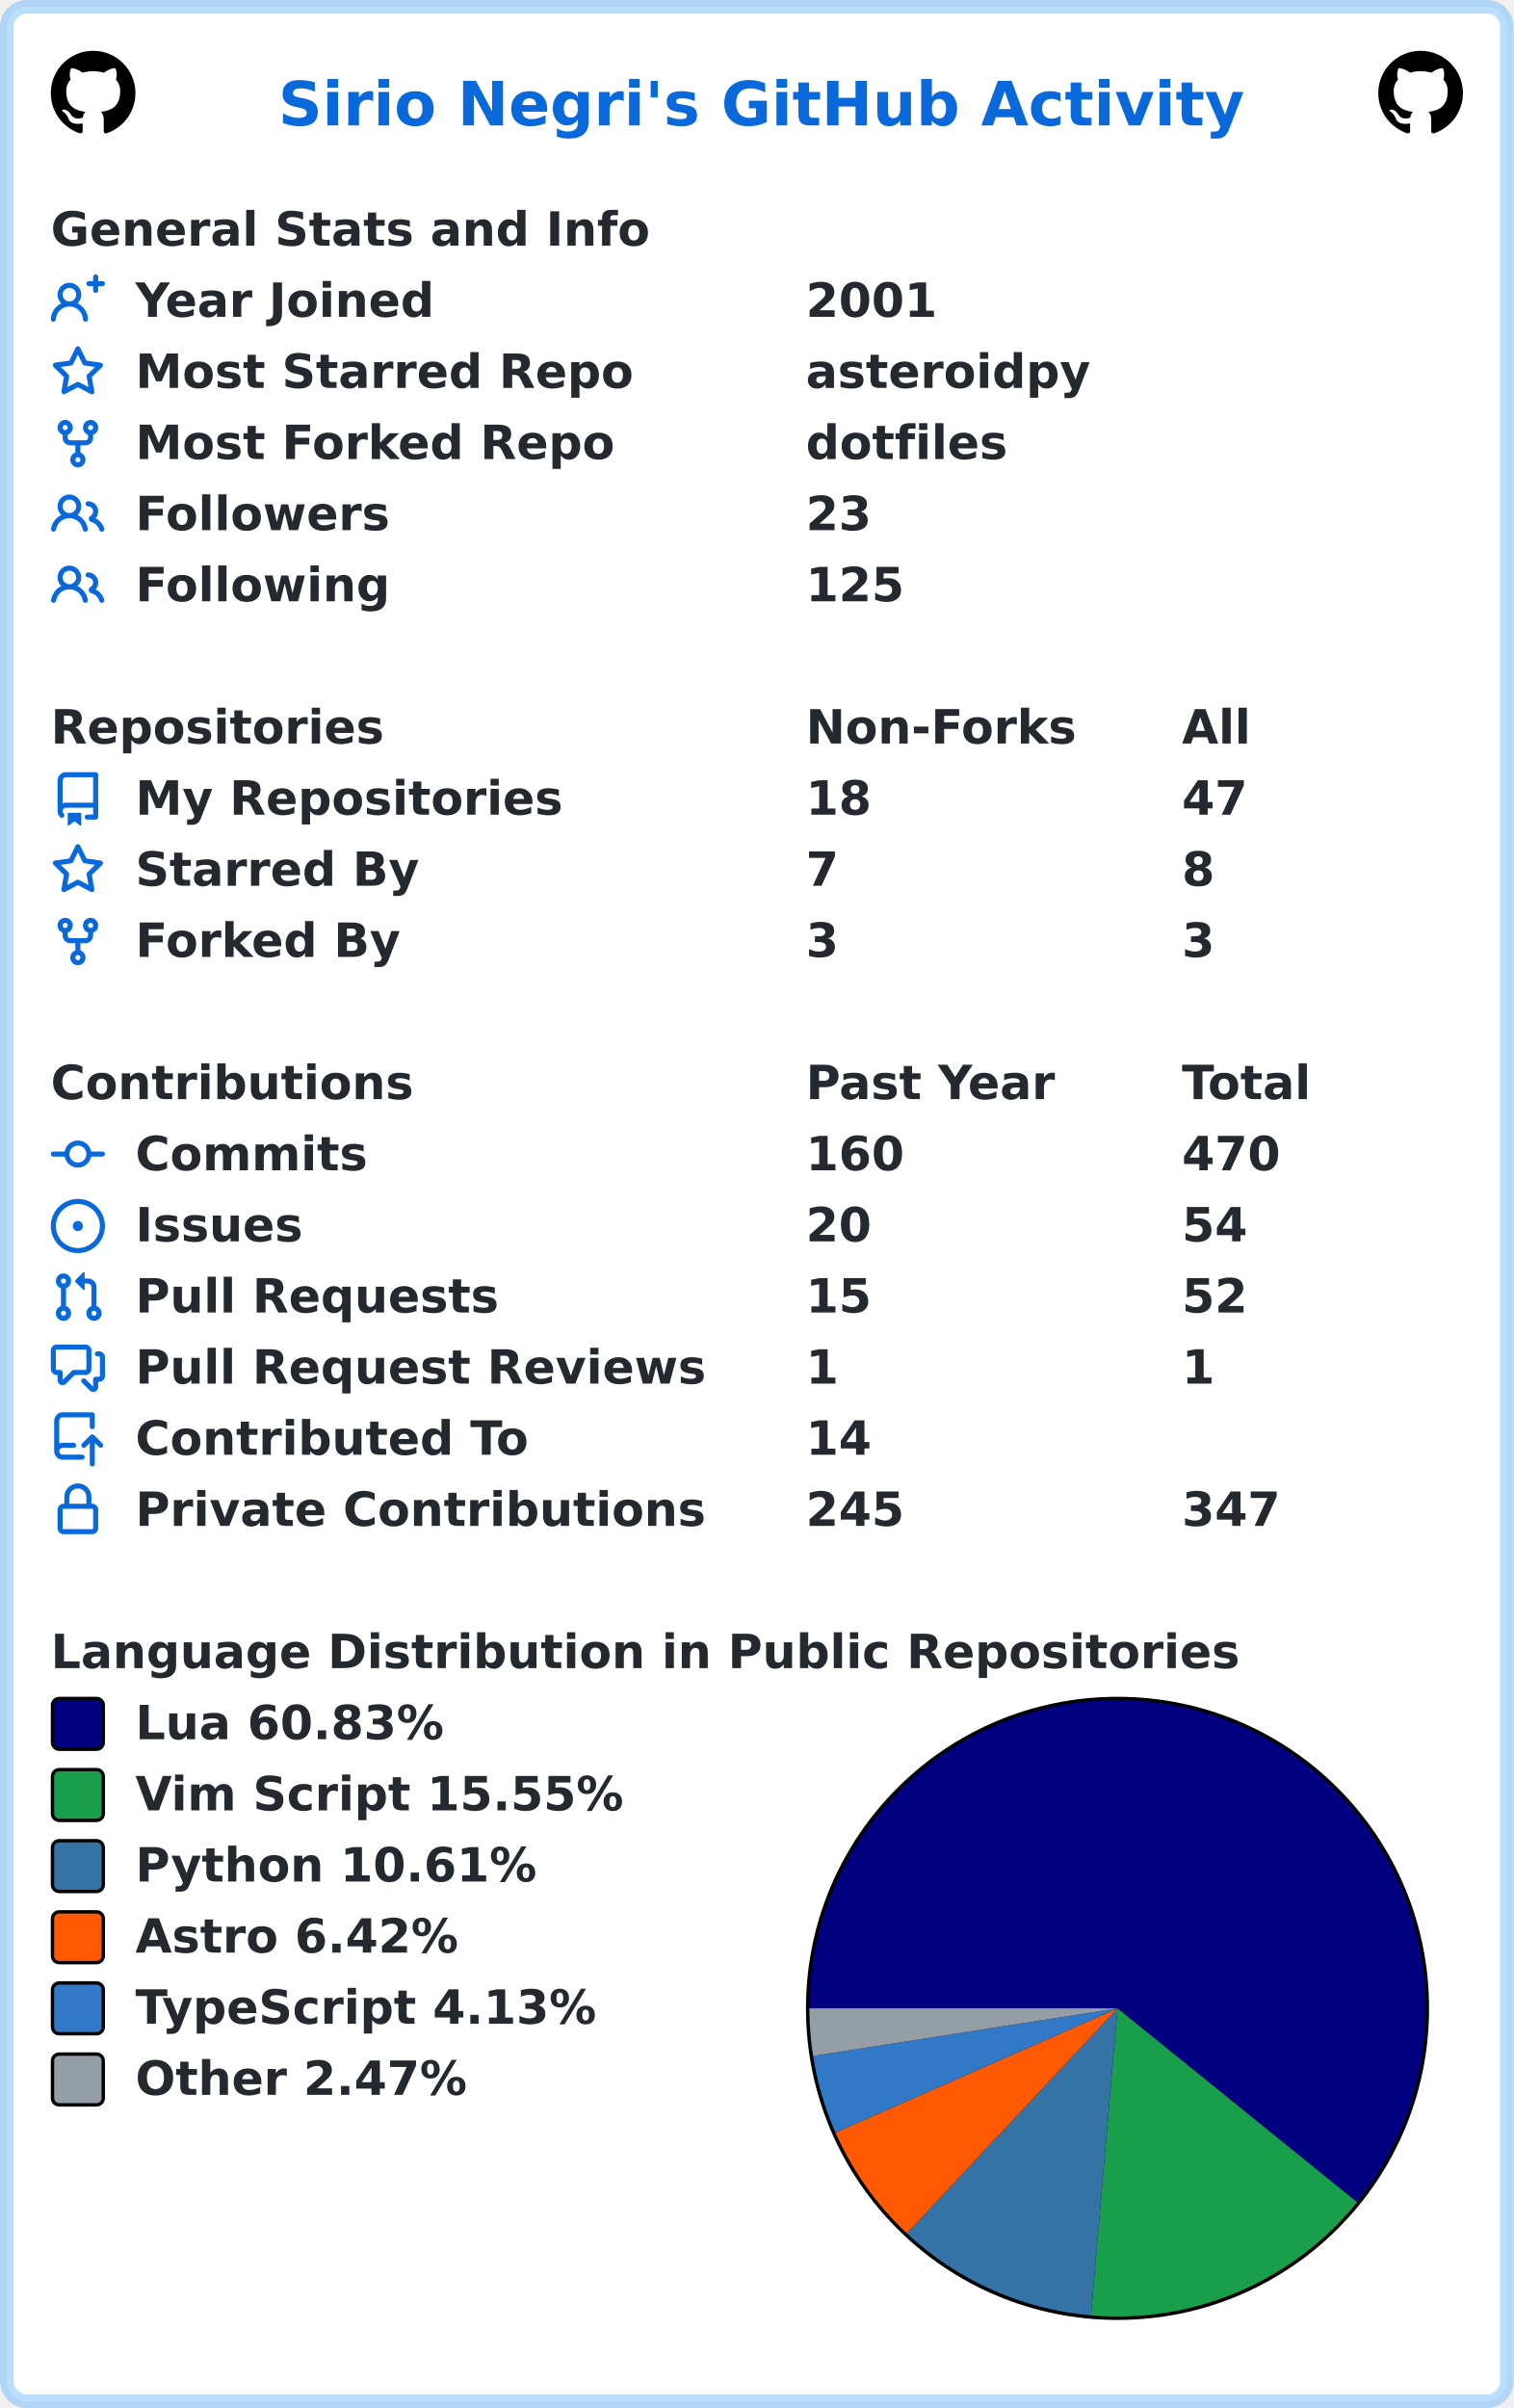
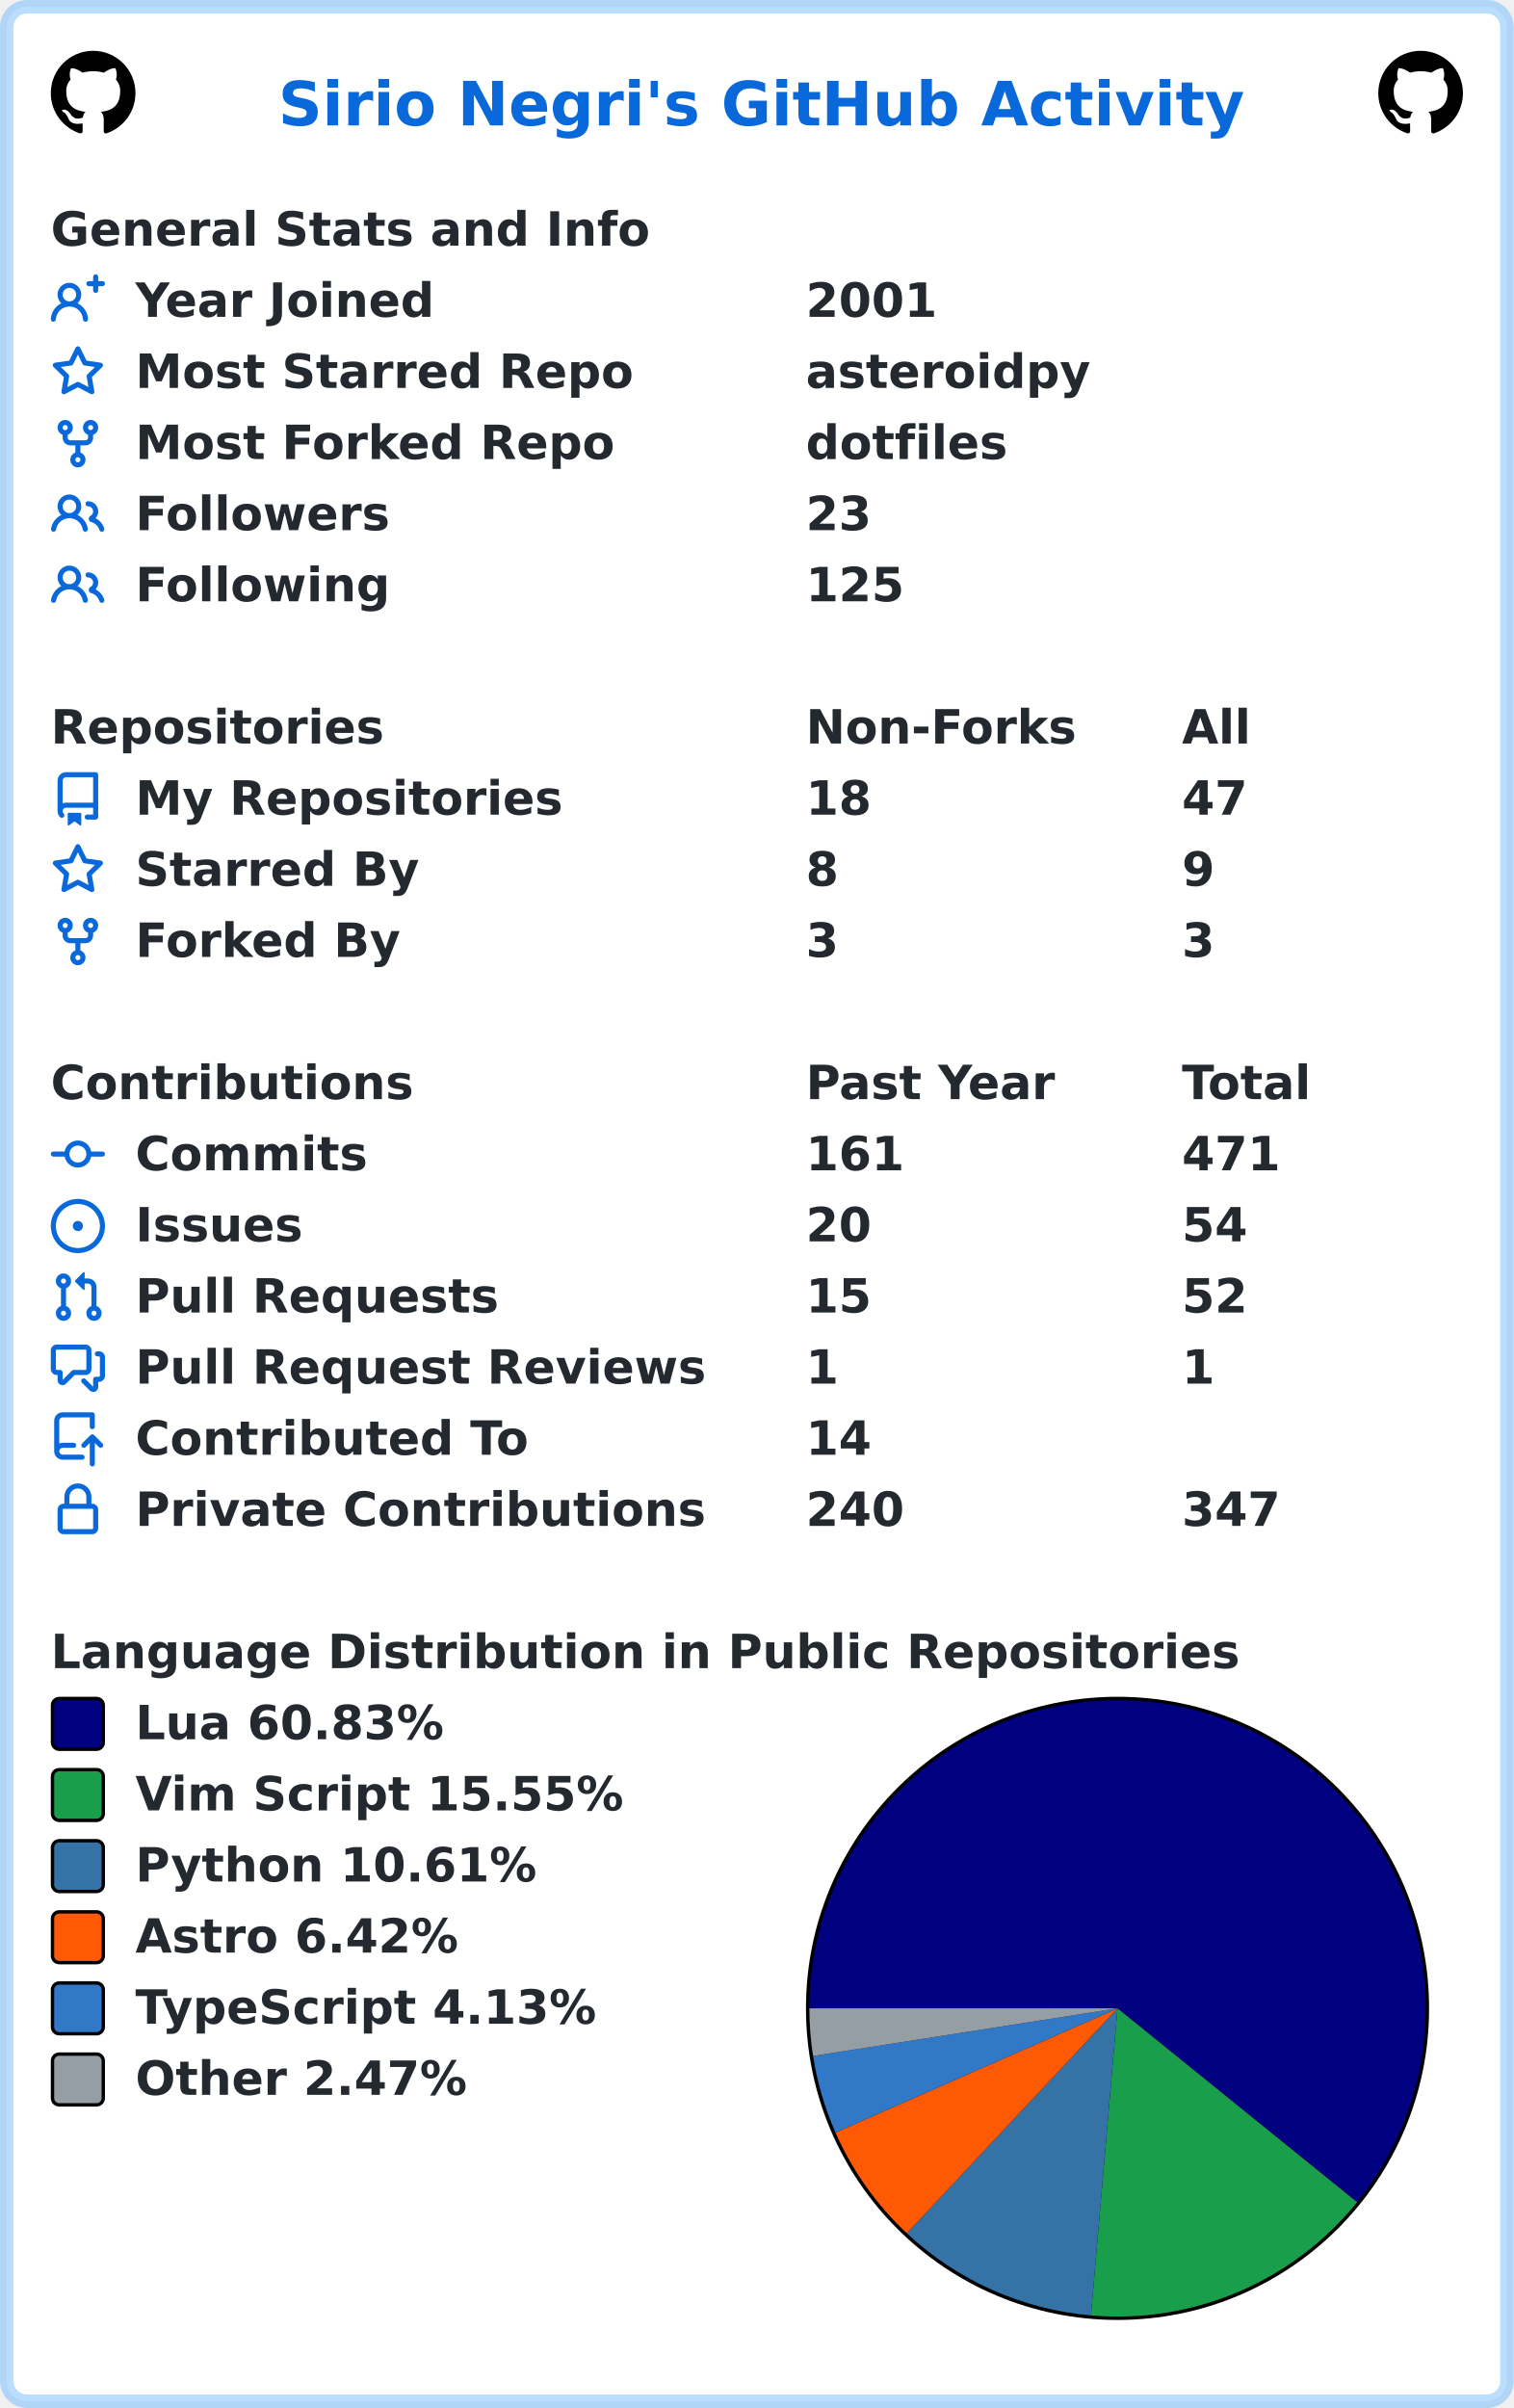
<svg xmlns="http://www.w3.org/2000/svg" width="447" height="711" viewBox="0 0 447 711" lang="en" xml:lang="en">
  <rect x="2" y="2" stroke-width="4" rx="6" width="443" height="707" stroke="rgba(84,174,255,0.4)" fill="#ffffff" />
  <g font-weight="600" font-size="110pt" font-family="Verdana,Geneva,DejaVu Sans,sans-serif" text-rendering="geometricPrecision">
    <text x="668" y="301" lengthAdjust="spacingAndGlyphs" textLength="2290" transform="scale(0.123)" fill="#0969da">Sirio Negri's GitHub Activity</text>
    <svg x="15" y="15" width="25" height="25" viewBox="0 0 16 16">
      <path fill="#000000" fill-rule="evenodd" d="M8 0C3.58 0 0 3.58 0 8c0 3.54 2.29 6.53 5.47 7.59.4.07.55-.17.55-.38 0-.19-.01-.82-.01-1.49-2.01.37-2.53-.49-2.69-.94-.09-.23-.48-.94-.82-1.13-.28-.15-.68-.52-.01-.53.63-.01 1.08.58 1.23.82.72 1.21 1.87.87 2.33.66.07-.52.28-.87.51-1.07-1.78-.2-3.64-.89-3.64-3.95 0-.87.31-1.59.82-2.15-.08-.2-.36-1.02.08-2.12 0 0 .67-.21 2.2.82.64-.18 1.32-.27 2-.27.68 0 1.36.09 2 .27 1.53-1.04 2.2-.82 2.2-.82.44 1.1.16 1.92.08 2.12.51.56.82 1.27.82 2.15 0 3.07-1.87 3.75-3.65 3.95.29.25.54.73.54 1.48 0 1.07-.01 1.93-.01 2.2 0 .21.15.46.55.38A8.013 8.013 0 0016 8c0-4.42-3.58-8-8-8z" />
    </svg>
    <svg x="407" y="15" width="25" height="25" viewBox="0 0 16 16">
      <path fill="#000000" fill-rule="evenodd" d="M8 0C3.58 0 0 3.58 0 8c0 3.54 2.29 6.53 5.47 7.59.4.07.55-.17.55-.38 0-.19-.01-.82-.01-1.49-2.01.37-2.53-.49-2.69-.94-.09-.23-.48-.94-.82-1.13-.28-.15-.68-.52-.01-.53.63-.01 1.08.58 1.23.82.72 1.21 1.87.87 2.33.66.07-.52.28-.87.51-1.07-1.78-.2-3.64-.89-3.64-3.95 0-.87.31-1.59.82-2.15-.08-.2-.36-1.02.08-2.12 0 0 .67-.21 2.2.82.64-.18 1.32-.27 2-.27.68 0 1.36.09 2 .27 1.53-1.04 2.2-.82 2.2-.82.44 1.1.16 1.92.08 2.12.51.56.82 1.27.82 2.15 0 3.07-1.87 3.75-3.65 3.95.29.25.54.73.54 1.48 0 1.07-.01 1.93-.01 2.2 0 .21.15.46.55.38A8.013 8.013 0 0016 8c0-4.42-3.58-8-8-8z" />
    </svg>
    <g transform="translate(0, 60)" fill="#24292f">
      <g transform="translate(15, 0)">
        <g transform="scale(0.095)">
          <text x="0" y="132" textLength="1851" lengthAdjust="spacingAndGlyphs">General Stats and Info</text>
        </g>
      </g>
      <g transform="translate(15, 21)">
        <path fill="#0969da" fill-rule="evenodd" d="M13.25 0a.75.75 0 01.75.75V2h1.25a.75.75 0 010 1.5H14v1.25a.75.75 0 01-1.5 0V3.5h-1.25a.75.75 0 010-1.5h1.25V.75a.75.75 0 01.75-.75zM5.5 4a2 2 0 100 4 2 2 0 000-4zm2.4 4.548a3.5 3.5 0 10-4.799 0 5.527 5.527 0 00-3.1 4.66.75.75 0 101.498.085A4.01 4.01 0 015.5 9.5a4.01 4.01 0 014.001 3.793.75.75 0 101.498-.086 5.527 5.527 0 00-3.1-4.659z" />
        <g transform="scale(0.095)">
          <text lengthAdjust="spacingAndGlyphs" textLength="932" x="263" y="132">Year Joined</text>
          <text lengthAdjust="spacingAndGlyphs" textLength="420" x="2347" y="132">2001</text>
        </g>
      </g>
      <g transform="translate(15, 42)">
        <path fill="#0969da" fill-rule="evenodd" d="M8 .25a.75.75 0 01.673.418l1.882 3.815 4.21.612a.75.75 0 01.416 1.279l-3.046 2.97.719 4.192a.75.75 0 01-1.088.791L8 12.347l-3.766 1.98a.75.75 0 01-1.088-.79l.72-4.194L.818 6.374a.75.75 0 01.416-1.28l4.21-.611L7.327.668A.75.75 0 018 .25zm0 2.445L6.615 5.5a.75.75 0 01-.564.41l-3.097.45 2.24 2.184a.75.75 0 01.216.664l-.528 3.084 2.769-1.456a.75.75 0 01.698 0l2.77 1.456-.53-3.084a.75.75 0 01.216-.664l2.24-2.183-3.096-.45a.75.75 0 01-.564-.41L8 2.694v.001z" />
        <g transform="scale(0.095)">
          <text lengthAdjust="spacingAndGlyphs" textLength="1532" x="263" y="132">Most Starred Repo</text>
          <text lengthAdjust="spacingAndGlyphs" textLength="874" x="2347" y="132">asteroidpy</text>
        </g>
      </g>
      <g transform="translate(15, 63)">
        <path fill="#0969da" fill-rule="evenodd" d="M5 3.25a.75.75 0 11-1.5 0 .75.75 0 011.5 0zm0 2.122a2.25 2.25 0 10-1.5 0v.878A2.25 2.25 0 005.75 8.5h1.5v2.128a2.251 2.251 0 101.5 0V8.5h1.5a2.25 2.25 0 002.25-2.25v-.878a2.25 2.25 0 10-1.5 0v.878a.75.75 0 01-.75.75h-4.5A.75.75 0 015 6.25v-.878zm3.75 7.378a.75.75 0 11-1.5 0 .75.75 0 011.5 0zm3-8.75a.75.75 0 100-1.5.75.75 0 000 1.5z" />
        <g transform="scale(0.095)">
          <text lengthAdjust="spacingAndGlyphs" textLength="1485" x="263" y="132">Most Forked Repo</text>
          <text lengthAdjust="spacingAndGlyphs" textLength="609" x="2347" y="132">dotfiles</text>
        </g>
      </g>
      <g transform="translate(15, 84)">
        <path fill="#0969da" fill-rule="evenodd" d="M5.5 3.5a2 2 0 100 4 2 2 0 000-4zM2 5.5a3.5 3.5 0 115.898 2.549 5.507 5.507 0 013.034 4.084.75.75 0 11-1.482.235 4.001 4.001 0 00-7.9 0 .75.75 0 01-1.482-.236A5.507 5.507 0 013.102 8.05 3.49 3.49 0 012 5.5zM11 4a.75.75 0 100 1.5 1.5 1.5 0 01.666 2.844.75.75 0 00-.416.672v.352a.75.75 0 00.574.73c1.2.289 2.162 1.2 2.522 2.372a.75.75 0 101.434-.44 5.01 5.01 0 00-2.56-3.012A3 3 0 0011 4z" />
        <g transform="scale(0.095)">
          <text lengthAdjust="spacingAndGlyphs" textLength="778" x="263" y="132">Followers</text>
          <text lengthAdjust="spacingAndGlyphs" textLength="210" x="2347" y="132">23</text>
        </g>
      </g>
      <g transform="translate(15, 105)">
        <path fill="#0969da" fill-rule="evenodd" d="M5.5 3.5a2 2 0 100 4 2 2 0 000-4zM2 5.5a3.5 3.5 0 115.898 2.549 5.507 5.507 0 013.034 4.084.75.75 0 11-1.482.235 4.001 4.001 0 00-7.9 0 .75.75 0 01-1.482-.236A5.507 5.507 0 013.102 8.05 3.49 3.49 0 012 5.5zM11 4a.75.75 0 100 1.5 1.5 1.5 0 01.666 2.844.75.75 0 00-.416.672v.352a.75.75 0 00.574.73c1.2.289 2.162 1.2 2.522 2.372a.75.75 0 101.434-.44 5.01 5.01 0 00-2.56-3.012A3 3 0 0011 4z" />
        <g transform="scale(0.095)">
          <text lengthAdjust="spacingAndGlyphs" textLength="780" x="263" y="132">Following</text>
          <text lengthAdjust="spacingAndGlyphs" textLength="315" x="2347" y="132">125</text>
        </g>
      </g>
    </g>
    <g transform="translate(0, 207)" fill="#24292f">
      <g transform="translate(15, 0)">
        <g transform="scale(0.095)">
          <text x="0" y="132" textLength="1020" lengthAdjust="spacingAndGlyphs">Repositories</text>
          <text x="2347" y="132" textLength="832" lengthAdjust="spacingAndGlyphs">Non-Forks</text>
          <text x="3516" y="132" textLength="206" lengthAdjust="spacingAndGlyphs">All</text>
        </g>
      </g>
      <g transform="translate(15, 21)">
        <path fill="#0969da" fill-rule="evenodd" d="M2 2.5A2.5 2.5 0 014.5 0h8.75a.75.75 0 01.75.75v12.5a.75.75 0 01-.75.75h-2.5a.75.75 0 110-1.5h1.75v-2h-8a1 1 0 00-.714 1.7.75.75 0 01-1.072 1.05A2.495 2.495 0 012 11.5v-9zm10.5-1V9h-8c-.356 0-.694.074-1 .208V2.5a1 1 0 011-1h8zM5 12.25v3.25a.25.25 0 00.4.2l1.45-1.087a.25.25 0 01.3 0L8.6 15.7a.25.25 0 00.4-.2v-3.25a.25.25 0 00-.25-.25h-3.5a.25.25 0 00-.25.25z" />
        <g transform="scale(0.095)">
          <text lengthAdjust="spacingAndGlyphs" textLength="1312" x="263" y="132">My Repositories</text>
          <text lengthAdjust="spacingAndGlyphs" textLength="210" x="2347" y="132">18</text>
          <text lengthAdjust="spacingAndGlyphs" textLength="210" x="3516" y="132">47</text>
        </g>
      </g>
      <g transform="translate(15, 42)">
        <path fill="#0969da" fill-rule="evenodd" d="M8 .25a.75.75 0 01.673.418l1.882 3.815 4.21.612a.75.75 0 01.416 1.279l-3.046 2.97.719 4.192a.75.75 0 01-1.088.791L8 12.347l-3.766 1.98a.75.75 0 01-1.088-.79l.72-4.194L.818 6.374a.75.75 0 01.416-1.28l4.21-.611L7.327.668A.75.75 0 018 .25zm0 2.445L6.615 5.5a.75.75 0 01-.564.41l-3.097.45 2.24 2.184a.75.75 0 01.216.664l-.528 3.084 2.769-1.456a.75.75 0 01.698 0l2.77 1.456-.53-3.084a.75.75 0 01.216-.664l2.24-2.183-3.096-.45a.75.75 0 01-.564-.41L8 2.694v.001z" />
        <g transform="scale(0.095)">
          <text lengthAdjust="spacingAndGlyphs" textLength="874" x="263" y="132">Starred By</text>
-           <text lengthAdjust="spacingAndGlyphs" textLength="105" x="2347" y="132">7</text>
-           <text lengthAdjust="spacingAndGlyphs" textLength="105" x="3516" y="132">8</text>
+           <text lengthAdjust="spacingAndGlyphs" textLength="105" x="2347" y="132">8</text>
+           <text lengthAdjust="spacingAndGlyphs" textLength="105" x="3516" y="132">9</text>
        </g>
      </g>
      <g transform="translate(15, 63)">
        <path fill="#0969da" fill-rule="evenodd" d="M5 3.25a.75.75 0 11-1.5 0 .75.75 0 011.5 0zm0 2.122a2.25 2.25 0 10-1.5 0v.878A2.25 2.25 0 005.75 8.5h1.5v2.128a2.251 2.251 0 101.5 0V8.5h1.5a2.25 2.25 0 002.25-2.25v-.878a2.25 2.25 0 10-1.5 0v.878a.75.75 0 01-.75.75h-4.5A.75.75 0 015 6.25v-.878zm3.75 7.378a.75.75 0 11-1.5 0 .75.75 0 011.5 0zm3-8.75a.75.75 0 100-1.5.75.75 0 000 1.5z" />
        <g transform="scale(0.095)">
          <text lengthAdjust="spacingAndGlyphs" textLength="828" x="263" y="132">Forked By</text>
          <text lengthAdjust="spacingAndGlyphs" textLength="105" x="2347" y="132">3</text>
          <text lengthAdjust="spacingAndGlyphs" textLength="105" x="3516" y="132">3</text>
        </g>
      </g>
    </g>
    <g transform="translate(0, 312)" fill="#24292f">
      <g transform="translate(15, 0)">
        <g transform="scale(0.095)">
          <text x="0" y="132" textLength="1112" lengthAdjust="spacingAndGlyphs">Contributions</text>
          <text x="2347" y="132" textLength="774" lengthAdjust="spacingAndGlyphs">Past Year</text>
          <text x="3516" y="132" textLength="414" lengthAdjust="spacingAndGlyphs">Total</text>
        </g>
      </g>
      <g transform="translate(15, 21)">
        <path fill="#0969da" fill-rule="evenodd" d="M10.5 7.75a2.5 2.5 0 11-5 0 2.5 2.5 0 015 0zm1.43.75a4.002 4.002 0 01-7.86 0H.75a.75.75 0 110-1.5h3.32a4.001 4.001 0 017.86 0h3.32a.75.75 0 110 1.5h-3.32z" />
        <g transform="scale(0.095)">
          <text lengthAdjust="spacingAndGlyphs" textLength="734" x="263" y="132">Commits</text>
-           <text lengthAdjust="spacingAndGlyphs" textLength="315" x="2347" y="132">160</text>
-           <text lengthAdjust="spacingAndGlyphs" textLength="315" x="3516" y="132">470</text>
+           <text lengthAdjust="spacingAndGlyphs" textLength="315" x="2347" y="132">161</text>
+           <text lengthAdjust="spacingAndGlyphs" textLength="315" x="3516" y="132">471</text>
        </g>
      </g>
      <g transform="translate(15, 42)">
        <path fill="#0969da" d="M8 9.5a1.5 1.5 0 100-3 1.5 1.5 0 000 3z" />
        <path fill="#0969da" fill-rule="evenodd" d="M8 0a8 8 0 100 16A8 8 0 008 0zM1.5 8a6.5 6.5 0 1113 0 6.5 6.5 0 01-13 0z" />
        <g transform="scale(0.095)">
          <text lengthAdjust="spacingAndGlyphs" textLength="512" x="263" y="132">Issues</text>
          <text lengthAdjust="spacingAndGlyphs" textLength="210" x="2347" y="132">20</text>
          <text lengthAdjust="spacingAndGlyphs" textLength="210" x="3516" y="132">54</text>
        </g>
      </g>
      <g transform="translate(15, 63)">
        <path fill="#0969da" fill-rule="evenodd" d="M7.177 3.073L9.573.677A.25.25 0 0110 .854v4.792a.25.25 0 01-.427.177L7.177 3.427a.25.25 0 010-.354zM3.75 2.5a.75.75 0 100 1.5.75.75 0 000-1.5zm-2.25.75a2.25 2.25 0 113 2.122v5.256a2.251 2.251 0 11-1.5 0V5.372A2.25 2.25 0 011.5 3.25zM11 2.5h-1V4h1a1 1 0 011 1v5.628a2.251 2.251 0 101.5 0V5A2.5 2.5 0 0011 2.5zm1 10.25a.75.75 0 111.5 0 .75.75 0 01-1.5 0zM3.75 12a.75.75 0 100 1.5.75.75 0 000-1.5z" />
        <g transform="scale(0.095)">
          <text lengthAdjust="spacingAndGlyphs" textLength="1113" x="263" y="132">Pull Requests</text>
          <text lengthAdjust="spacingAndGlyphs" textLength="210" x="2347" y="132">15</text>
          <text lengthAdjust="spacingAndGlyphs" textLength="210" x="3516" y="132">52</text>
        </g>
      </g>
      <g transform="translate(15, 84)">
        <path fill="#0969da" fill-rule="evenodd" d="M1.5 2.75a.25.25 0 01.25-.25h8.5a.25.25 0 01.25.25v5.5a.25.25 0 01-.25.25h-3.5a.75.75 0 00-.53.22L3.5 11.44V9.25a.75.75 0 00-.75-.75h-1a.25.25 0 01-.25-.25v-5.5zM1.75 1A1.75 1.75 0 000 2.75v5.5C0 9.216.784 10 1.75 10H2v1.543a1.457 1.457 0 002.487 1.03L7.061 10h3.189A1.75 1.75 0 0012 8.25v-5.5A1.75 1.75 0 0010.25 1h-8.5zM14.5 4.75a.25.25 0 00-.25-.25h-.5a.75.75 0 110-1.5h.5c.966 0 1.75.784 1.75 1.75v5.5A1.75 1.75 0 0114.25 12H14v1.543a1.457 1.457 0 01-2.487 1.03L9.22 12.28a.75.75 0 111.06-1.06l2.22 2.22v-2.19a.75.75 0 01.75-.75h1a.25.25 0 00.25-.25v-5.5z" />
        <g transform="scale(0.095)">
          <text lengthAdjust="spacingAndGlyphs" textLength="1762" x="263" y="132">Pull Request Reviews</text>
          <text lengthAdjust="spacingAndGlyphs" textLength="105" x="2347" y="132">1</text>
          <text lengthAdjust="spacingAndGlyphs" textLength="105" x="3516" y="132">1</text>
        </g>
      </g>
      <g transform="translate(15, 105)">
        <path fill="#0969da" fill-rule="evenodd" d="M1 2.5A2.5 2.5 0 013.5 0h8.75a.75.75 0 01.75.75v3.5a.75.75 0 01-1.5 0V1.5h-8a1 1 0 00-1 1v6.708A2.492 2.492 0 013.5 9h3.25a.75.75 0 010 1.5H3.5a1 1 0 100 2h5.75a.75.75 0 010 1.5H3.5A2.5 2.5 0 011 11.5v-9zm13.23 7.79a.75.75 0 001.06-1.06l-2.505-2.505a.75.75 0 00-1.06 0L9.22 9.229a.75.75 0 001.06 1.061l1.225-1.224v6.184a.75.75 0 001.5 0V9.066l1.224 1.224z" />
        <g transform="scale(0.095)">
          <text lengthAdjust="spacingAndGlyphs" textLength="1234" x="263" y="132">Contributed To</text>
          <text lengthAdjust="spacingAndGlyphs" textLength="210" x="2347" y="132">14</text>
        </g>
      </g>
      <g transform="translate(15, 126)">
        <path fill="#0969da" fill-rule="evenodd" d="M4 4v2h-.25A1.75 1.75 0 002 7.75v5.5c0 .966.784 1.75 1.75 1.75h8.5A1.75 1.75 0 0014 13.25v-5.5A1.75 1.75 0 0012.25 6H12V4a4 4 0 10-8 0zm6.5 2V4a2.5 2.5 0 00-5 0v2h5zM12 7.5h.25a.25.25 0 01.25.25v5.5a.25.25 0 01-.25.25h-8.5a.25.25 0 01-.25-.25v-5.5a.25.25 0 01.25-.25H12z" />
        <g transform="scale(0.095)">
          <text lengthAdjust="spacingAndGlyphs" textLength="1742" x="263" y="132">Private Contributions</text>
-           <text lengthAdjust="spacingAndGlyphs" textLength="315" x="2347" y="132">245</text>
+           <text lengthAdjust="spacingAndGlyphs" textLength="315" x="2347" y="132">240</text>
          <text lengthAdjust="spacingAndGlyphs" textLength="315" x="3516" y="132">347</text>
        </g>
      </g>
    </g>
    <g transform="translate(0, 480)" fill="#24292f">
      <g transform="translate(15, 0)">
        <g transform="scale(0.095)">
          <text x="0" y="132" textLength="3652" lengthAdjust="spacingAndGlyphs">Language Distribution in Public Repositories</text>
        </g>
      </g>
      <g transform="translate(238, 21)">
        <circle cx="92" cy="92" r="92" fill="#000000" />
      </g>
      <g transform="translate(239, 22)">
        <path fill-rule="evenodd" fill="#000080" d="M 0.0,91 A 91 91 0 1 1 161.747 148.235 L 91,91 Z" />
        <path fill-rule="evenodd" fill="#199f4b" d="M 161.747,148.235 A 91 91 0 0 1 83.145 181.66 L 91,91 Z" />
        <path fill-rule="evenodd" fill="#3572A5" d="M 83.145,181.66 A 91 91 0 0 1 28.774 157.4 L 91,91 Z" />
        <path fill-rule="evenodd" fill="#ff5a03" d="M 28.774,157.4 A 91 91 0 0 1 7.712 127.661 L 91,91 Z" />
        <path fill-rule="evenodd" fill="#3178c6" d="M 7.712,127.661 A 91 91 0 0 1 1.094 105.066 L 91,91 Z" />
        <path fill-rule="evenodd" fill="#959da5" d="M 1.094,105.066 A 91 91 0 0 1 0.0 91 L 91,91 Z" />
      </g>
      <g transform="translate(15, 21)">
        <rect x="0.5" y="0.5" rx="2" width="15" height="15" fill="#000080" stroke-width="1" stroke="#000000" />
        <text transform="scale(0.095)" x="263" y="132" textLength="980" lengthAdjust="spacingAndGlyphs">Lua 60.83%</text>
      </g>
      <g transform="translate(15, 42)">
        <rect x="0.5" y="0.5" rx="2" width="15" height="15" fill="#199f4b" stroke-width="1" stroke="#000000" />
        <text transform="scale(0.095)" x="263" y="132" textLength="1533" lengthAdjust="spacingAndGlyphs">Vim Script 15.55%</text>
      </g>
      <g transform="translate(15, 63)">
        <rect x="0.5" y="0.5" rx="2" width="15" height="15" fill="#3572A5" stroke-width="1" stroke="#000000" />
        <text transform="scale(0.095)" x="263" y="132" textLength="1254" lengthAdjust="spacingAndGlyphs">Python 10.61%</text>
      </g>
      <g transform="translate(15, 84)">
        <rect x="0.5" y="0.5" rx="2" width="15" height="15" fill="#ff5a03" stroke-width="1" stroke="#000000" />
        <text transform="scale(0.095)" x="263" y="132" textLength="1008" lengthAdjust="spacingAndGlyphs">Astro 6.42%</text>
      </g>
      <g transform="translate(15, 105)">
        <rect x="0.5" y="0.5" rx="2" width="15" height="15" fill="#3178c6" stroke-width="1" stroke="#000000" />
        <text transform="scale(0.095)" x="263" y="132" textLength="1462" lengthAdjust="spacingAndGlyphs">TypeScript 4.13%</text>
      </g>
      <g transform="translate(15, 126)">
        <rect x="0.5" y="0.5" rx="2" width="15" height="15" fill="#959da5" stroke-width="1" stroke="#000000" />
        <text transform="scale(0.095)" x="263" y="132" textLength="1047" lengthAdjust="spacingAndGlyphs">Other 2.47%</text>
      </g>
    </g>
  </g>
</svg>
